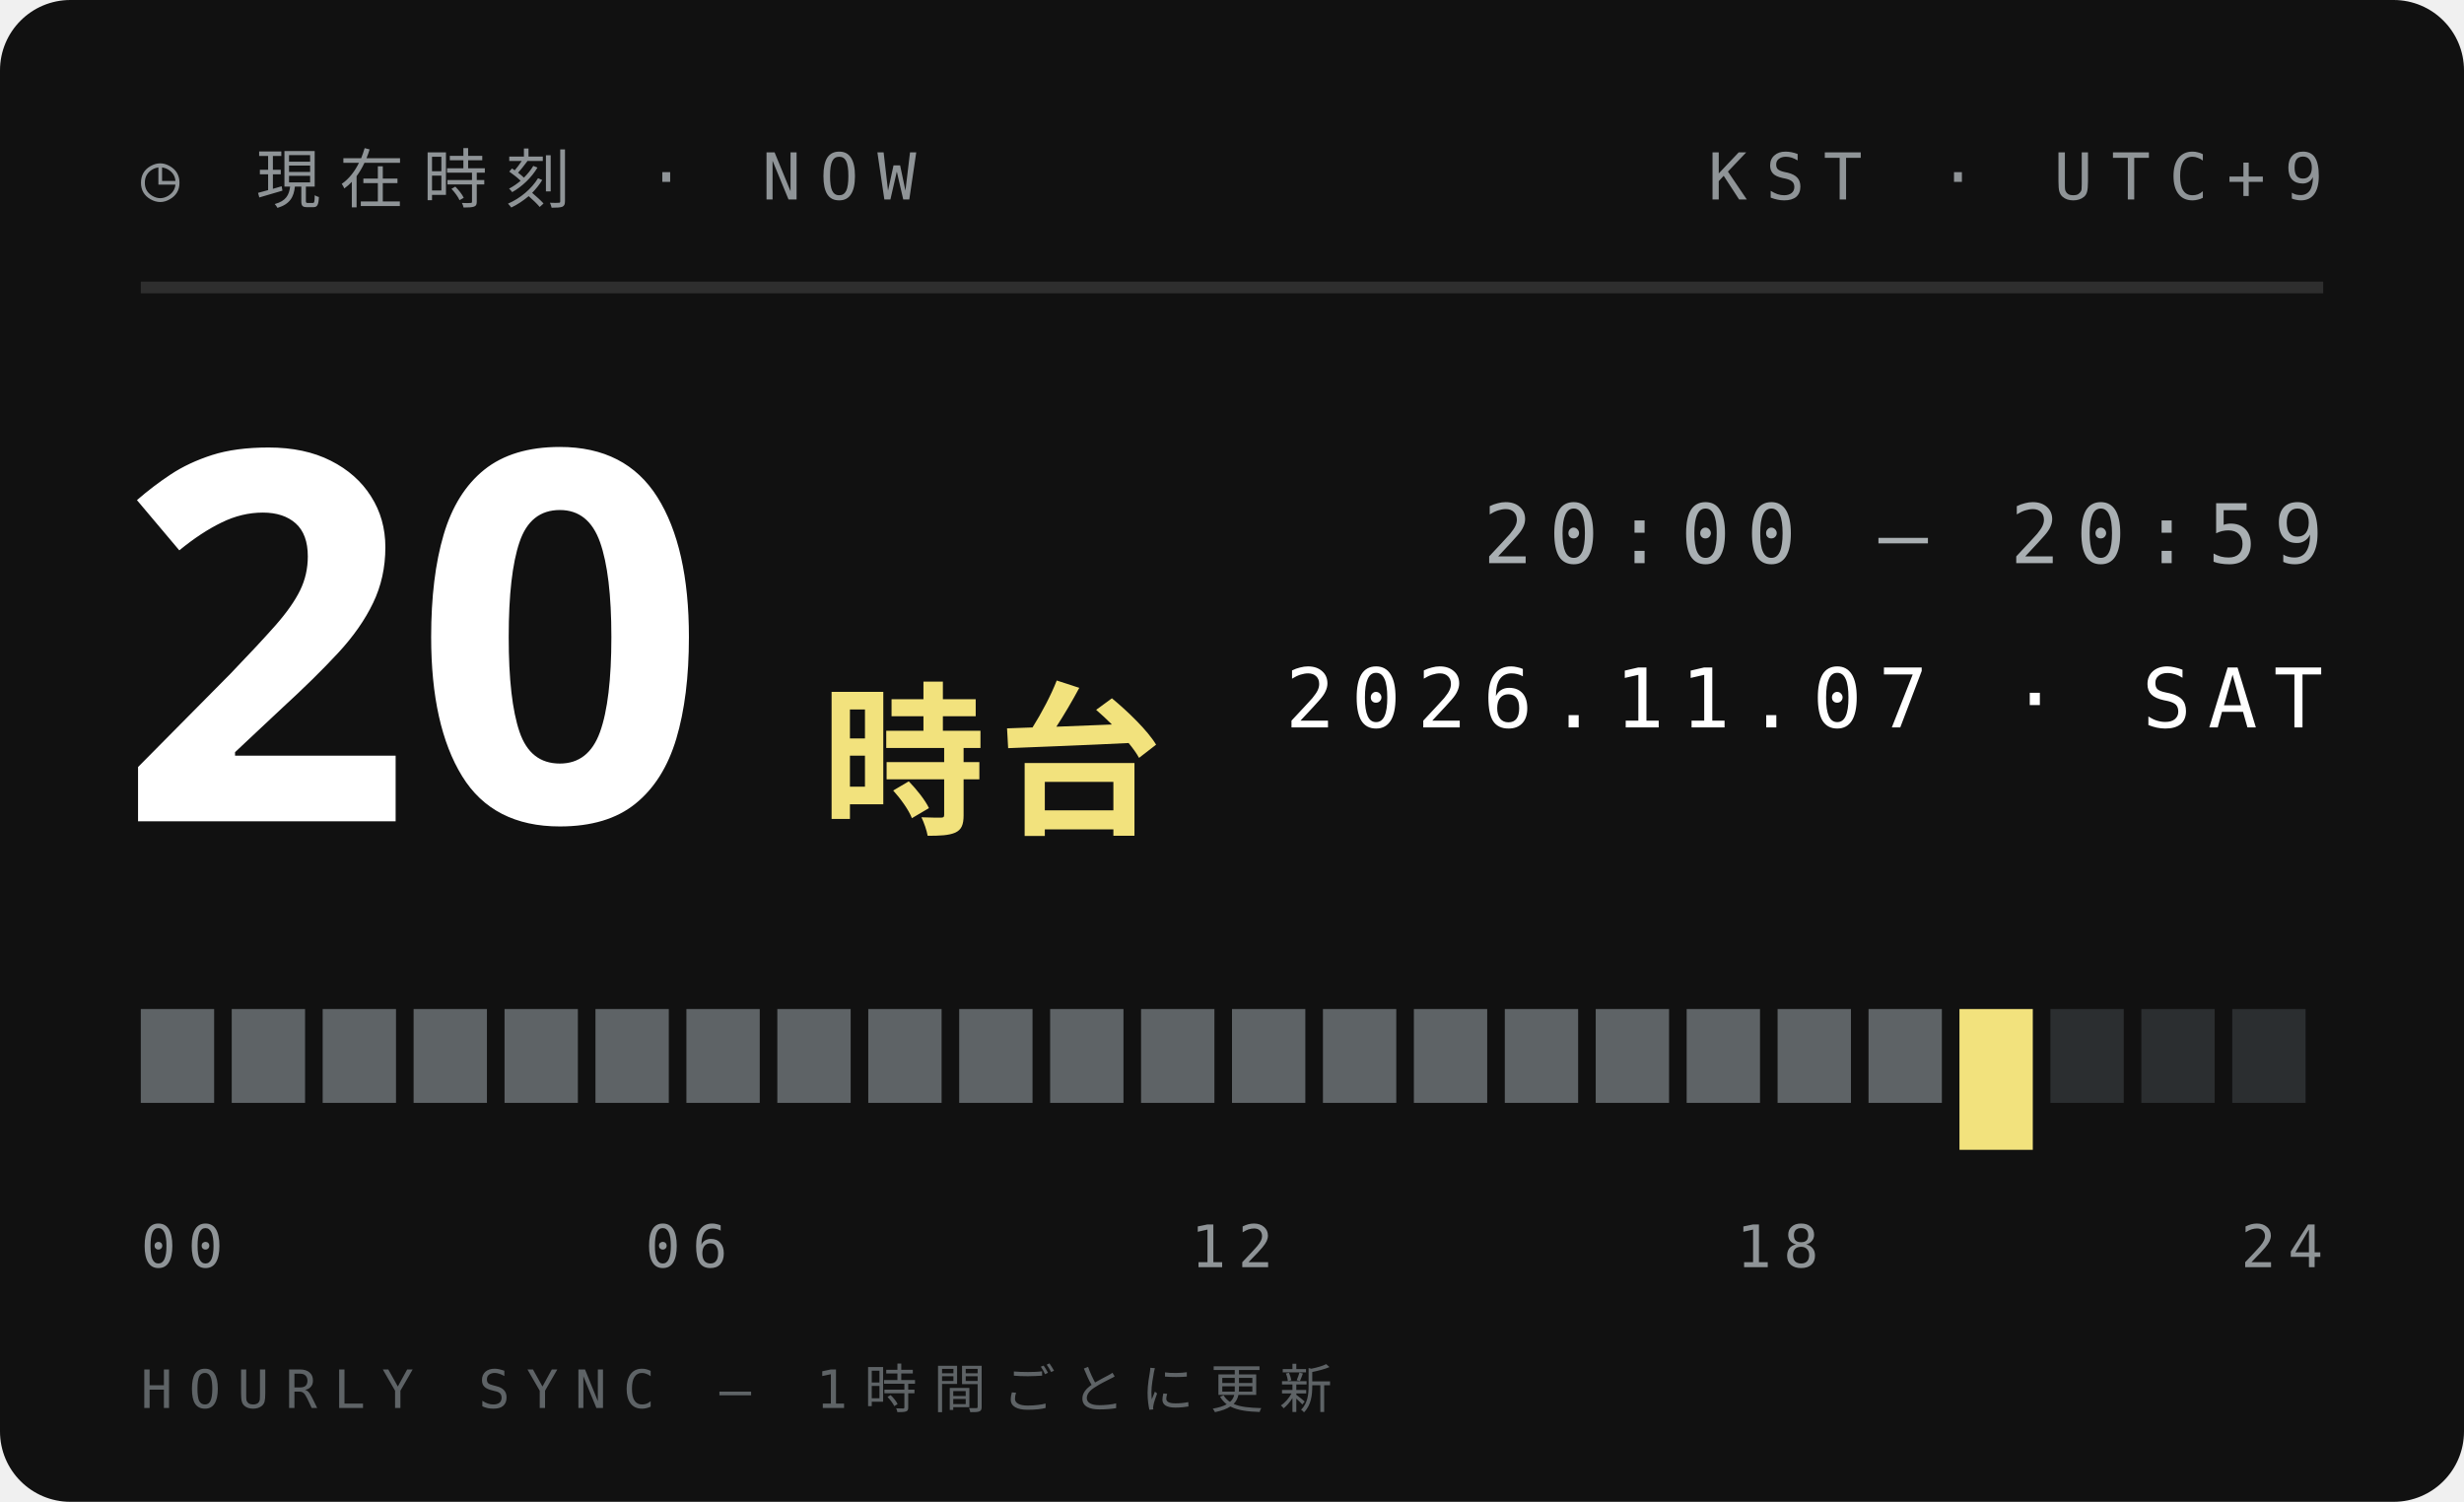
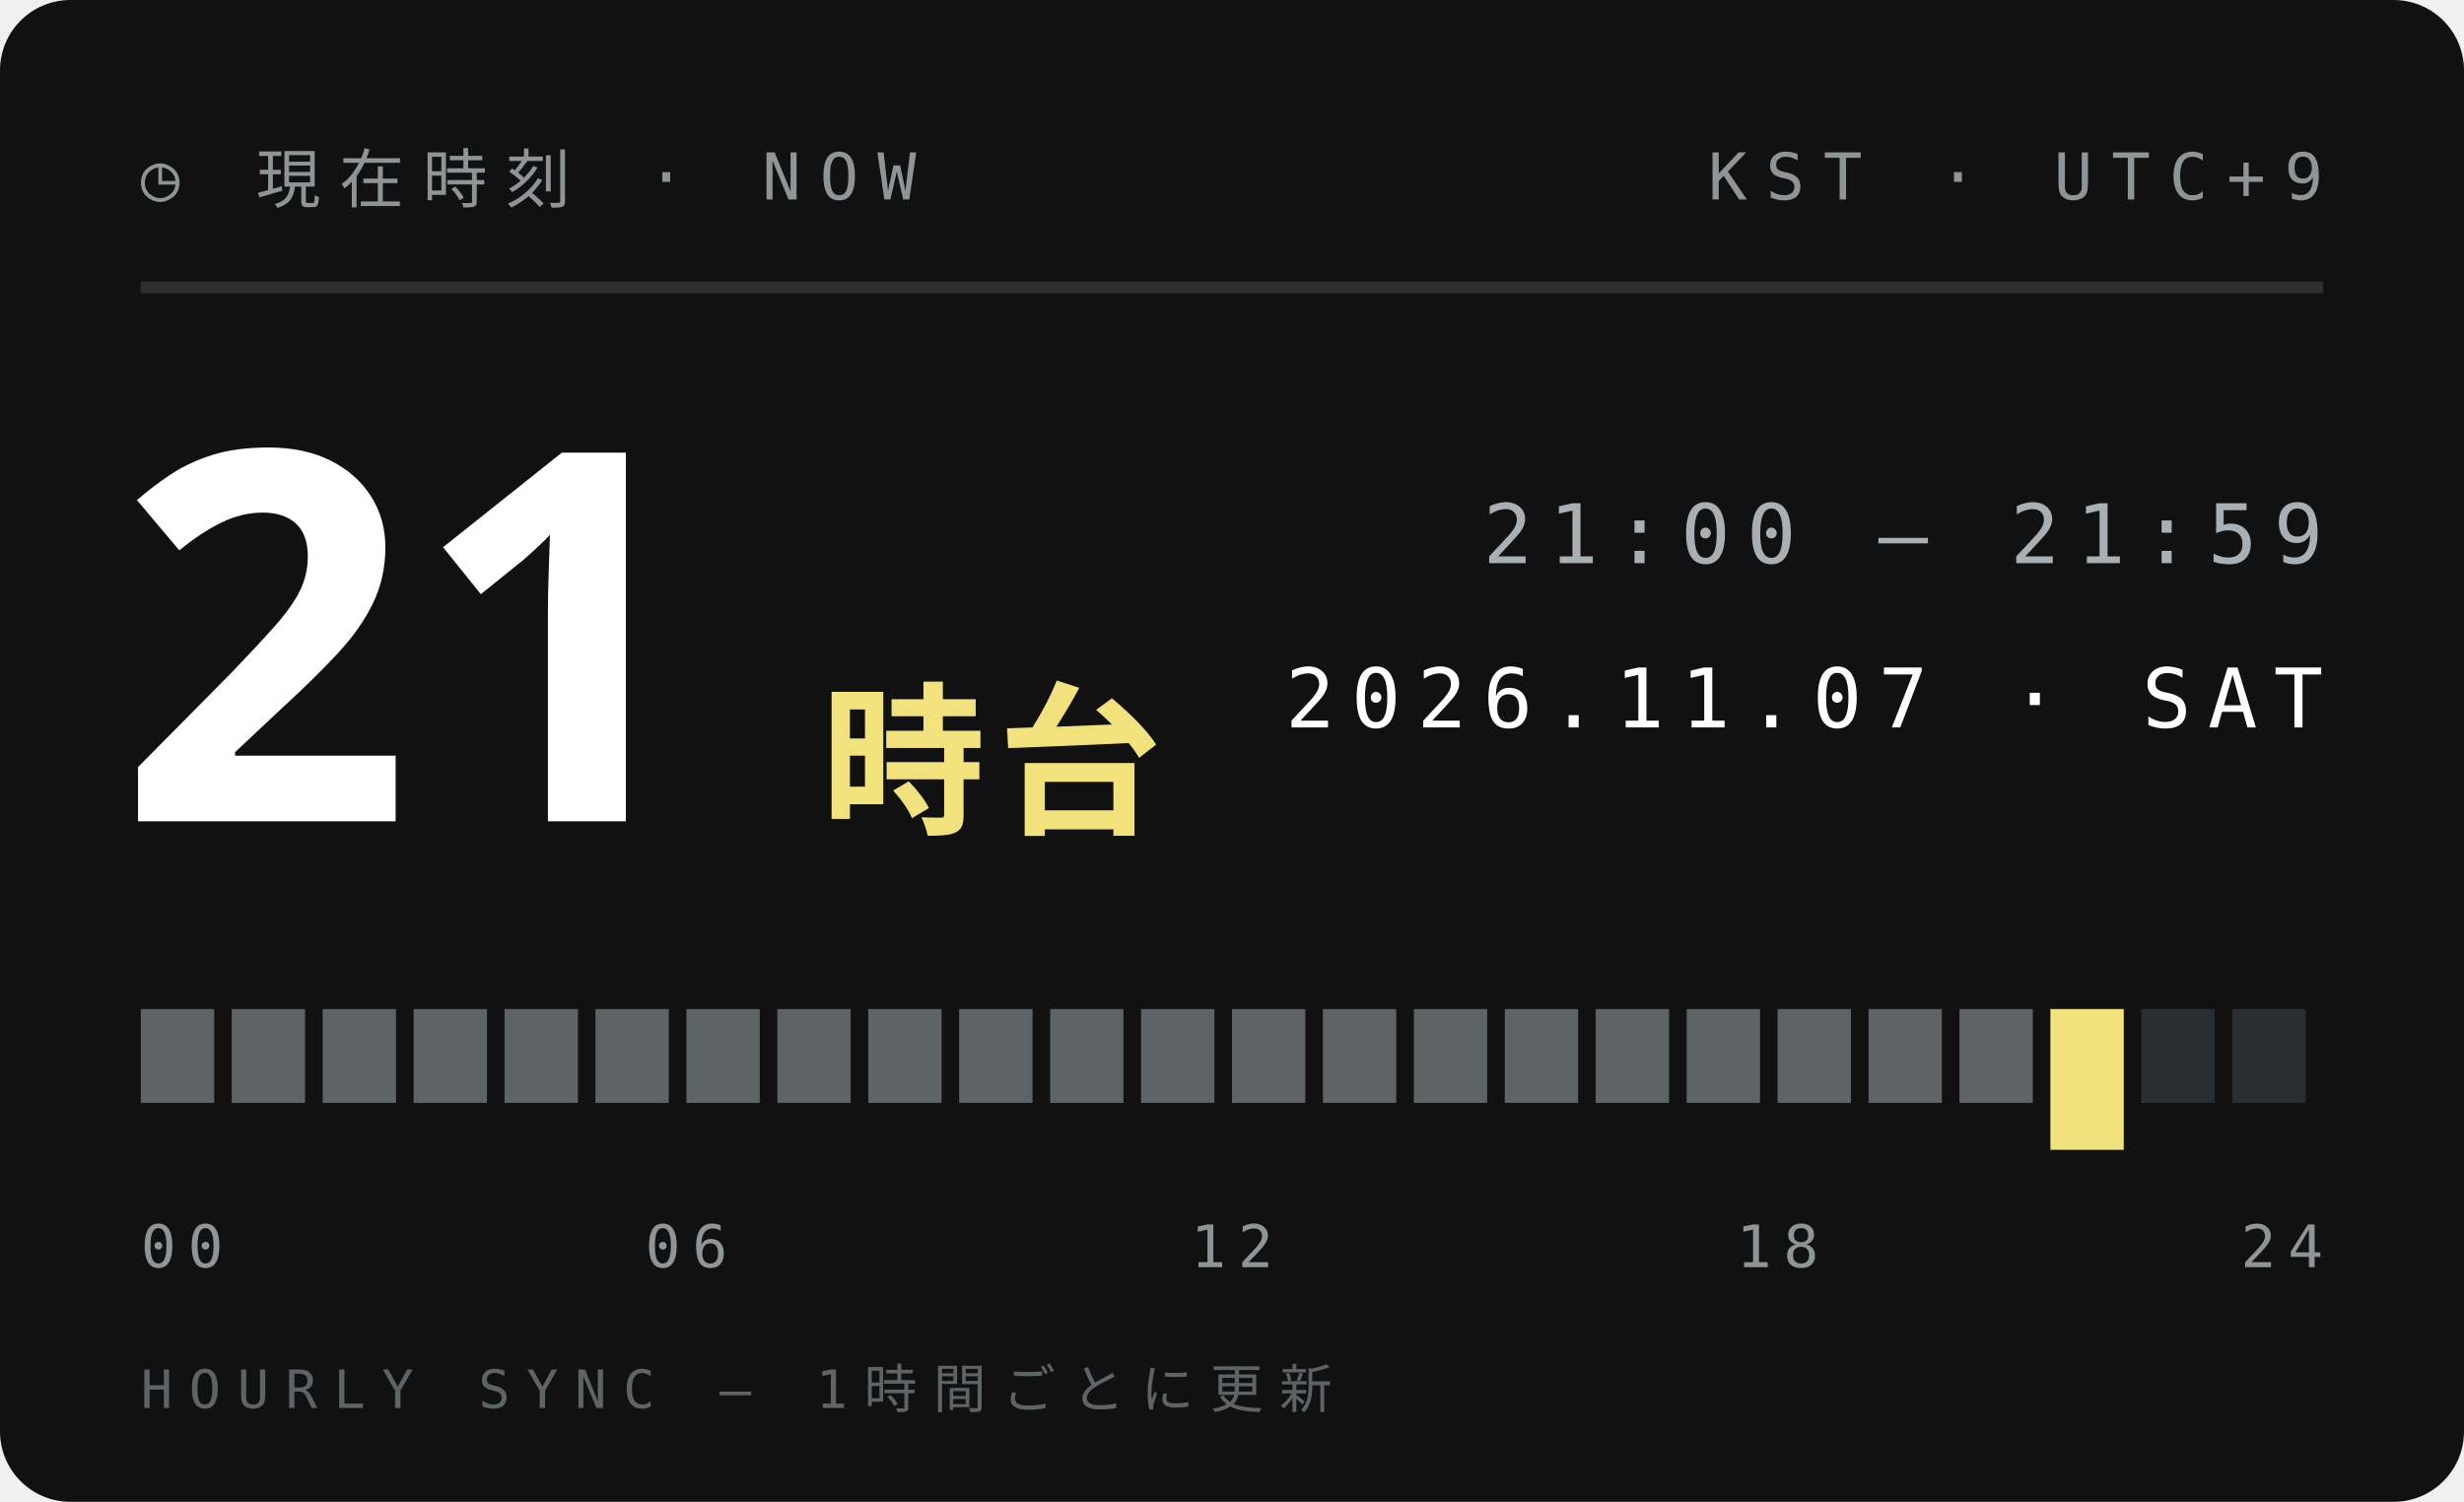
<svg xmlns="http://www.w3.org/2000/svg" width="210" height="128">
  <style>text{font:400 6.5px 'IBM Plex Mono',Menlo,monospace;letter-spacing:1.2px;fill:#5E6366}.s{font-size:5.5px}.v{font-weight:600;font-size:9px;fill:#111;letter-spacing:0}.b{font:900 20px 'Arial Black',sans-serif;fill:#111;letter-spacing:0}.j{font:800 11px 'Hiragino Sans','Noto Sans JP',sans-serif;fill:#111;letter-spacing:2px}</style>
  <rect width="210" height="128" rx="6" fill="#111" />
  <text x="12" y="17" style="font-size:5.5px;letter-spacing:1.6px;fill:#8F9497">◷ 現在時刻 · NOW</text>
  <text x="198" y="17" text-anchor="end" style="font-size:5.5px;letter-spacing:1.6px;fill:#8F9497">KST · UTC+9</text>
  <path d="M12 24.5H198" stroke="#ffffff1f" />
-   <text class="b" x="10" y="70" style="font-size:44px;fill:#fff">20</text>
+   <text class="b" x="10" y="70" style="font-size:44px;fill:#fff">21</text>
  <text class="j" x="70" y="70" style="font-size:14px;letter-spacing:1px;fill:#F2E27D">時台</text>
-   <text x="198" y="48" text-anchor="end" style="font-size:7px;letter-spacing:1.4px;fill:#A9AFB2">20:00 — 20:59</text>
+   <text x="198" y="48" text-anchor="end" style="font-size:7px;letter-spacing:1.4px;fill:#A9AFB2">21:00 — 21:59</text>
  <text x="198" y="62" text-anchor="end" style="font-size:7px;letter-spacing:1.4px;fill:#fff">2026.11.07 · SAT</text>
  <rect x="12.00" y="86" width="6.25" height="8" fill="#5E6366" />
  <rect x="19.75" y="86" width="6.25" height="8" fill="#5E6366" />
  <rect x="27.50" y="86" width="6.25" height="8" fill="#5E6366" />
  <rect x="35.25" y="86" width="6.25" height="8" fill="#5E6366" />
  <rect x="43.00" y="86" width="6.25" height="8" fill="#5E6366" />
  <rect x="50.75" y="86" width="6.25" height="8" fill="#5E6366" />
  <rect x="58.50" y="86" width="6.25" height="8" fill="#5E6366" />
  <rect x="66.25" y="86" width="6.25" height="8" fill="#5E6366" />
  <rect x="74.00" y="86" width="6.25" height="8" fill="#5E6366" />
  <rect x="81.75" y="86" width="6.25" height="8" fill="#5E6366" />
  <rect x="89.50" y="86" width="6.25" height="8" fill="#5E6366" />
  <rect x="97.25" y="86" width="6.25" height="8" fill="#5E6366" />
  <rect x="105.00" y="86" width="6.25" height="8" fill="#5E6366" />
  <rect x="112.75" y="86" width="6.25" height="8" fill="#5E6366" />
  <rect x="120.50" y="86" width="6.25" height="8" fill="#5E6366" />
  <rect x="128.25" y="86" width="6.25" height="8" fill="#5E6366" />
  <rect x="136.00" y="86" width="6.25" height="8" fill="#5E6366" />
  <rect x="143.75" y="86" width="6.25" height="8" fill="#5E6366" />
  <rect x="151.50" y="86" width="6.25" height="8" fill="#5E6366" />
  <rect x="159.25" y="86" width="6.25" height="8" fill="#5E6366" />
-   <rect x="167.00" y="86" width="6.25" height="12" fill="#F2E27D" />
-   <rect x="174.75" y="86" width="6.25" height="8" fill="#2B2E30" />
+   <rect x="167.00" y="86" width="6.25" height="8" fill="#5E6366" />
+   <rect x="174.75" y="86" width="6.25" height="12" fill="#F2E27D" />
  <rect x="182.50" y="86" width="6.25" height="8" fill="#2B2E30" />
  <rect x="190.25" y="86" width="6.25" height="8" fill="#2B2E30" />
  <text x="12.0" y="108" text-anchor="start" style="font-size:5px;letter-spacing:1px;fill:#8F9497">00</text>
  <text x="58.5" y="108" text-anchor="middle" style="font-size:5px;letter-spacing:1px;fill:#8F9497">06</text>
  <text x="105.0" y="108" text-anchor="middle" style="font-size:5px;letter-spacing:1px;fill:#8F9497">12</text>
  <text x="151.5" y="108" text-anchor="middle" style="font-size:5px;letter-spacing:1px;fill:#8F9497">18</text>
  <text x="198.0" y="108" text-anchor="end" style="font-size:5px;letter-spacing:1px;fill:#8F9497">24</text>
  <text x="12" y="120" style="font-size:4.5px;letter-spacing:1.4px;fill:#5E6366">HOURLY SYNC — 1時間ごとに更新</text>
</svg>
